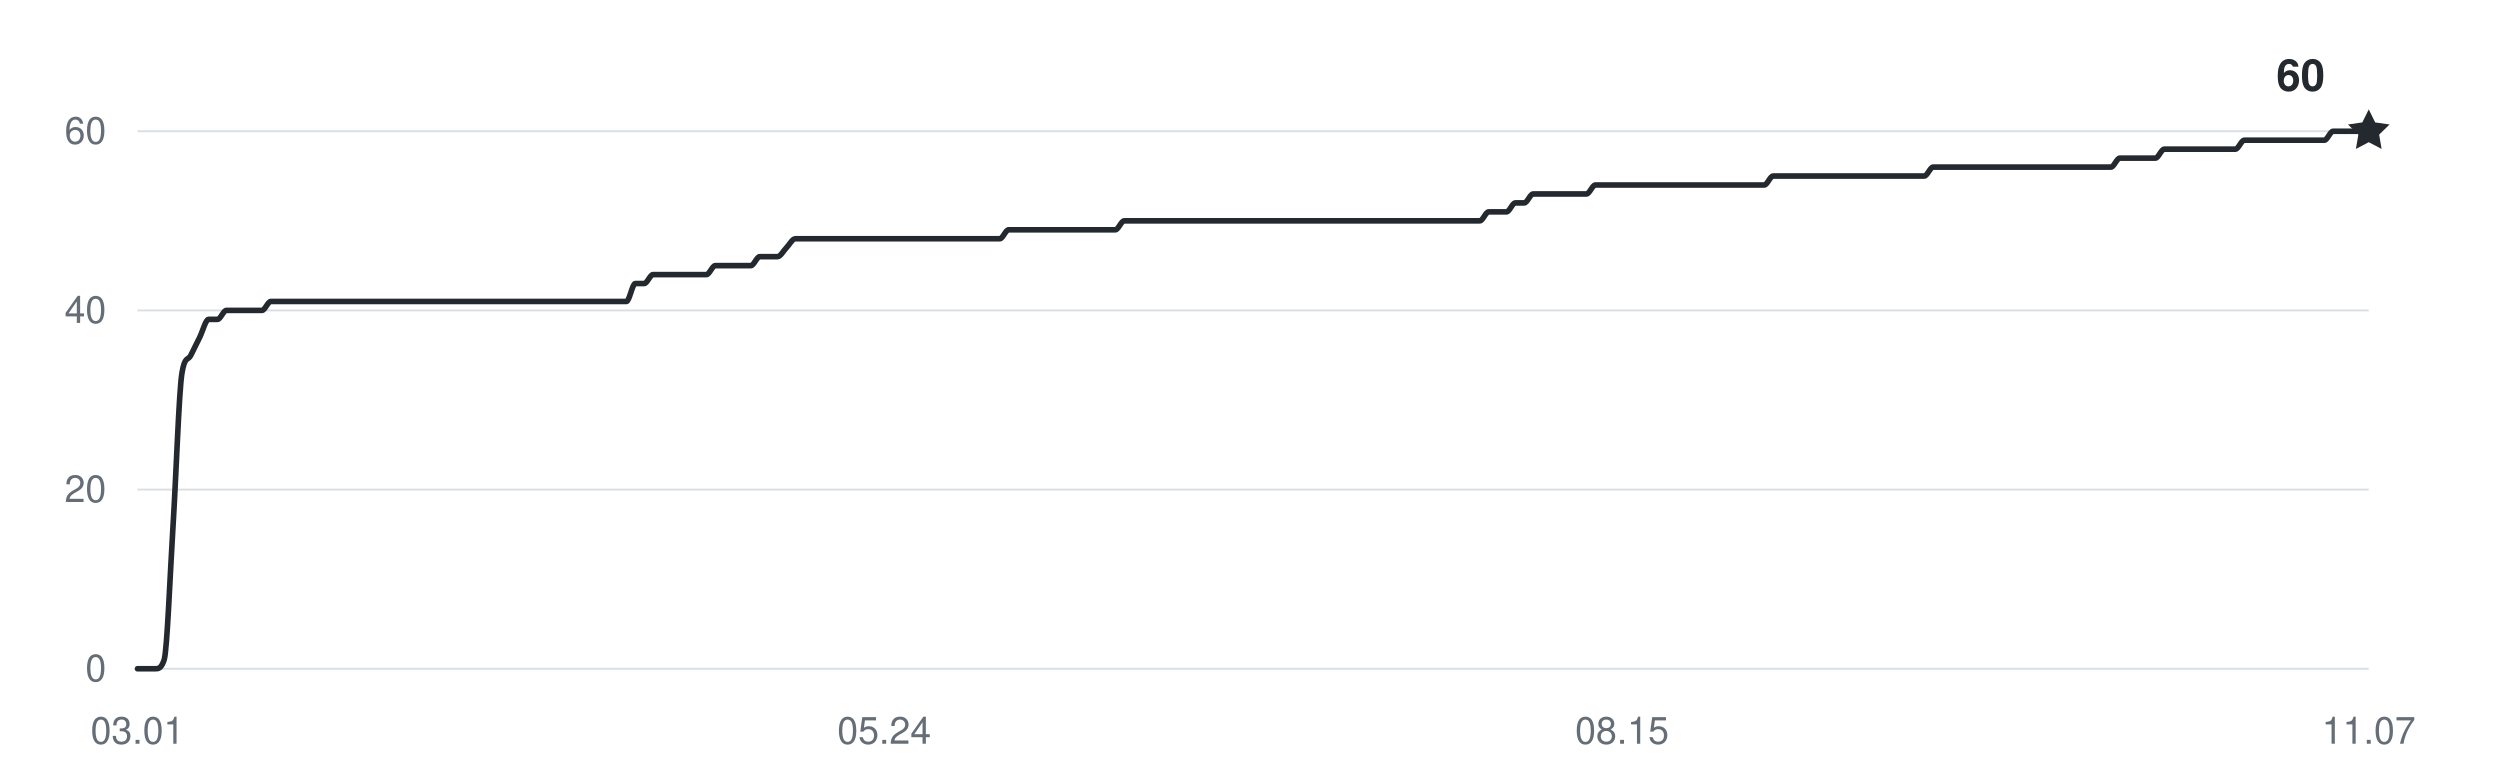
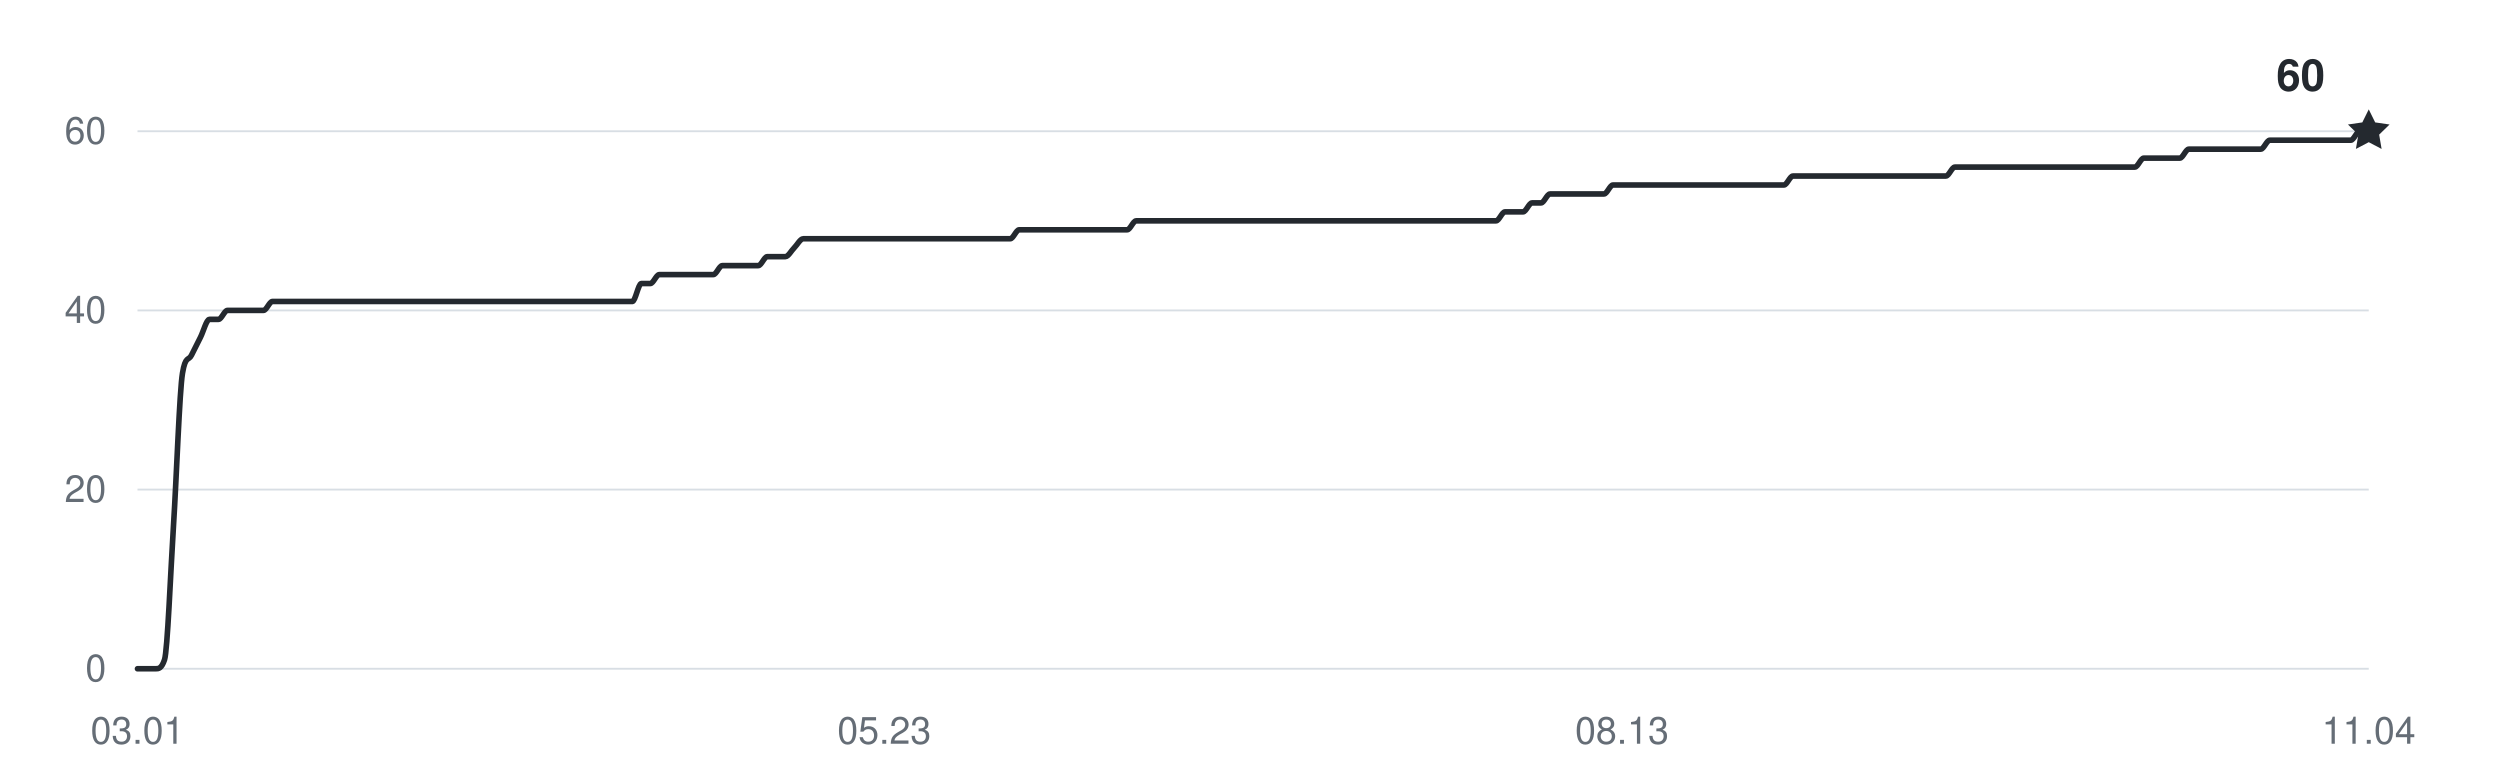
<svg xmlns="http://www.w3.org/2000/svg" width="800" height="250" viewBox="0 0 800 250" role="img" aria-labelledby="title desc">
  <g fill="#656d76" font-family="-apple-system,BlinkMacSystemFont,Segoe UI,Helvetica,Arial,sans-serif" font-size="12">
    <path d="M44 214H758" stroke="#d8dee4" stroke-width="0.6" />
    <text x="34" y="218" text-anchor="end">0</text>
    <path d="M44 156.667H758" stroke="#d8dee4" stroke-width="0.6" />
    <text x="34" y="160.667" text-anchor="end">20</text>
    <path d="M44 99.333H758" stroke="#d8dee4" stroke-width="0.6" />
    <text x="34" y="103.333" text-anchor="end">40</text>
    <path d="M44 42H758" stroke="#d8dee4" stroke-width="0.6" />
    <text x="34" y="46" text-anchor="end">60</text>
    <text x="44" y="238" text-anchor="middle">03.01</text>
-     <text x="282.948" y="238" text-anchor="middle">05.24</text>
-     <text x="519.052" y="238" text-anchor="middle">08.15</text>
-     <text x="758" y="238" text-anchor="middle">11.07</text>
-     <path d="M44,214 C44.95,214 45.9,214 46.84,214 C47.79,214 48.74,214 49.69,214 C50.64,214 51.59,214 52.53,211.13 C53.48,208.27 54.43,183.42 55.38,168.13 C56.33,152.84 57.27,125.13 58.22,119.4 C59.17,113.67 60.12,115.58 61.07,113.67 C62.02,111.76 62.96,109.84 63.91,107.93 C64.86,106.02 65.81,102.2 66.76,102.2 C67.71,102.2 68.65,102.2 69.6,102.2 C70.55,102.2 71.5,99.33 72.45,99.33 C73.39,99.33 74.34,99.33 75.29,99.33 C76.24,99.33 77.19,99.33 78.14,99.33 C79.08,99.33 80.03,99.33 80.98,99.33 C81.93,99.33 82.88,99.33 83.82,99.33 C84.77,99.33 85.72,96.47 86.67,96.47 C87.62,96.47 88.57,96.47 89.51,96.47 C90.46,96.47 91.41,96.47 92.36,96.47 C93.31,96.47 94.25,96.47 95.2,96.47 C96.15,96.47 97.1,96.47 98.05,96.47 C99,96.47 99.94,96.47 100.89,96.47 C101.84,96.47 102.79,96.47 103.74,96.47 C104.69,96.47 105.63,96.47 106.58,96.47 C107.53,96.47 108.48,96.47 109.43,96.47 C110.37,96.47 111.32,96.47 112.27,96.47 C113.22,96.47 114.17,96.47 115.12,96.47 C116.06,96.47 117.01,96.47 117.96,96.47 C118.91,96.47 119.86,96.47 120.8,96.47 C121.75,96.47 122.7,96.47 123.65,96.47 C124.6,96.47 125.55,96.47 126.49,96.47 C127.44,96.47 128.39,96.47 129.34,96.47 C130.29,96.47 131.24,96.47 132.18,96.47 C133.13,96.47 134.08,96.47 135.03,96.47 C135.98,96.47 136.92,96.47 137.87,96.47 C138.82,96.47 139.77,96.47 140.72,96.47 C141.67,96.47 142.61,96.47 143.56,96.47 C144.51,96.47 145.46,96.47 146.41,96.47 C147.35,96.47 148.3,96.47 149.25,96.47 C150.2,96.47 151.15,96.47 152.1,96.47 C153.04,96.47 153.99,96.47 154.94,96.47 C155.89,96.47 156.84,96.47 157.78,96.47 C158.73,96.47 159.68,96.47 160.63,96.47 C161.58,96.47 162.53,96.47 163.47,96.47 C164.42,96.47 165.37,96.47 166.32,96.47 C167.27,96.47 168.22,96.47 169.16,96.47 C170.11,96.47 171.06,96.47 172.01,96.47 C172.96,96.47 173.9,96.47 174.85,96.47 C175.8,96.47 176.75,96.47 177.7,96.47 C178.65,96.47 179.59,96.47 180.54,96.47 C181.49,96.47 182.44,96.47 183.39,96.47 C184.33,96.47 185.28,96.47 186.23,96.47 C187.18,96.47 188.13,96.47 189.08,96.47 C190.02,96.47 190.97,96.47 191.92,96.47 C192.87,96.47 193.82,96.47 194.76,96.47 C195.71,96.47 196.66,96.47 197.61,96.47 C198.56,96.47 199.51,96.47 200.45,96.47 C201.4,96.47 202.35,90.73 203.3,90.73 C204.25,90.73 205.2,90.73 206.14,90.73 C207.09,90.73 208.04,87.87 208.99,87.87 C209.94,87.87 210.88,87.87 211.83,87.87 C212.78,87.87 213.73,87.87 214.68,87.87 C215.63,87.87 216.57,87.87 217.52,87.87 C218.47,87.87 219.42,87.87 220.37,87.87 C221.31,87.87 222.26,87.87 223.21,87.87 C224.16,87.87 225.11,87.87 226.06,87.87 C227,87.87 227.95,85 228.9,85 C229.85,85 230.8,85 231.75,85 C232.69,85 233.64,85 234.59,85 C235.54,85 236.49,85 237.43,85 C238.38,85 239.33,85 240.28,85 C241.23,85 242.18,82.13 243.12,82.13 C244.07,82.13 245.02,82.13 245.97,82.13 C246.92,82.13 247.86,82.13 248.81,82.13 C249.76,82.13 250.71,80.22 251.66,79.27 C252.61,78.31 253.55,76.4 254.5,76.4 C255.45,76.4 256.4,76.4 257.35,76.4 C258.29,76.4 259.24,76.4 260.19,76.4 C261.14,76.4 262.09,76.4 263.04,76.4 C263.98,76.4 264.93,76.4 265.88,76.4 C266.83,76.4 267.78,76.4 268.73,76.4 C269.67,76.4 270.62,76.4 271.57,76.4 C272.52,76.4 273.47,76.4 274.41,76.4 C275.36,76.4 276.31,76.4 277.26,76.4 C278.21,76.4 279.16,76.4 280.1,76.4 C281.05,76.4 282,76.4 282.95,76.4 C283.9,76.4 284.84,76.4 285.79,76.4 C286.74,76.4 287.69,76.4 288.64,76.4 C289.59,76.4 290.53,76.4 291.48,76.4 C292.43,76.4 293.38,76.4 294.33,76.4 C295.27,76.4 296.22,76.4 297.17,76.4 C298.12,76.4 299.07,76.4 300.02,76.4 C300.96,76.4 301.91,76.4 302.86,76.4 C303.81,76.4 304.76,76.4 305.71,76.4 C306.65,76.4 307.6,76.4 308.55,76.4 C309.5,76.4 310.45,76.4 311.39,76.4 C312.34,76.4 313.29,76.4 314.24,76.4 C315.19,76.4 316.14,76.4 317.08,76.4 C318.03,76.4 318.98,76.4 319.93,76.4 C320.88,76.4 321.82,73.53 322.77,73.53 C323.72,73.53 324.67,73.53 325.62,73.53 C326.57,73.53 327.51,73.53 328.46,73.53 C329.41,73.53 330.36,73.53 331.31,73.53 C332.25,73.53 333.2,73.53 334.15,73.53 C335.1,73.53 336.05,73.53 337,73.53 C337.94,73.53 338.89,73.53 339.84,73.53 C340.79,73.53 341.74,73.53 342.69,73.53 C343.63,73.53 344.58,73.53 345.53,73.53 C346.48,73.53 347.43,73.53 348.37,73.53 C349.32,73.53 350.27,73.53 351.22,73.53 C352.17,73.53 353.12,73.53 354.06,73.53 C355.01,73.53 355.96,73.53 356.91,73.53 C357.86,73.53 358.8,70.67 359.75,70.67 C360.7,70.67 361.65,70.67 362.6,70.67 C363.55,70.67 364.49,70.67 365.44,70.67 C366.39,70.67 367.34,70.67 368.29,70.67 C369.24,70.67 370.18,70.67 371.13,70.67 C372.08,70.67 373.03,70.67 373.98,70.67 C374.92,70.67 375.87,70.67 376.82,70.67 C377.77,70.67 378.72,70.67 379.67,70.67 C380.61,70.67 381.56,70.67 382.51,70.67 C383.46,70.67 384.41,70.67 385.35,70.67 C386.3,70.67 387.25,70.67 388.2,70.67 C389.15,70.67 390.1,70.67 391.04,70.67 C391.99,70.67 392.94,70.67 393.89,70.67 C394.84,70.67 395.78,70.67 396.73,70.67 C397.68,70.67 398.63,70.67 399.58,70.67 C400.53,70.67 401.47,70.67 402.42,70.67 C403.37,70.67 404.32,70.67 405.27,70.67 C406.22,70.67 407.16,70.67 408.11,70.67 C409.06,70.67 410.01,70.67 410.96,70.67 C411.9,70.67 412.85,70.67 413.8,70.67 C414.75,70.67 415.7,70.67 416.65,70.67 C417.59,70.67 418.54,70.67 419.49,70.67 C420.44,70.67 421.39,70.67 422.33,70.67 C423.28,70.67 424.23,70.67 425.18,70.67 C426.13,70.67 427.08,70.67 428.02,70.67 C428.97,70.67 429.92,70.67 430.87,70.67 C431.82,70.67 432.76,70.67 433.71,70.67 C434.66,70.67 435.61,70.67 436.56,70.67 C437.51,70.67 438.45,70.67 439.4,70.67 C440.35,70.67 441.3,70.67 442.25,70.67 C443.2,70.67 444.14,70.67 445.09,70.67 C446.04,70.67 446.99,70.67 447.94,70.67 C448.88,70.67 449.83,70.67 450.78,70.67 C451.73,70.67 452.68,70.67 453.63,70.67 C454.57,70.67 455.52,70.67 456.47,70.67 C457.42,70.67 458.37,70.67 459.31,70.67 C460.26,70.67 461.21,70.67 462.16,70.67 C463.11,70.67 464.06,70.67 465,70.67 C465.95,70.67 466.9,70.67 467.85,70.67 C468.8,70.67 469.75,70.67 470.69,70.67 C471.64,70.67 472.59,70.67 473.54,70.67 C474.49,70.67 475.43,67.8 476.38,67.8 C477.33,67.8 478.28,67.8 479.23,67.8 C480.18,67.8 481.12,67.8 482.07,67.8 C483.02,67.8 483.97,64.93 484.92,64.93 C485.86,64.93 486.81,64.93 487.76,64.93 C488.71,64.93 489.66,62.07 490.61,62.07 C491.55,62.07 492.5,62.07 493.45,62.07 C494.4,62.07 495.35,62.07 496.29,62.07 C497.24,62.07 498.19,62.07 499.14,62.07 C500.09,62.07 501.04,62.07 501.98,62.07 C502.93,62.07 503.88,62.07 504.83,62.07 C505.78,62.07 506.73,62.07 507.67,62.07 C508.62,62.07 509.57,59.2 510.52,59.2 C511.47,59.2 512.41,59.2 513.36,59.2 C514.31,59.2 515.26,59.2 516.21,59.2 C517.16,59.2 518.1,59.2 519.05,59.2 C520,59.2 520.95,59.2 521.9,59.2 C522.84,59.2 523.79,59.2 524.74,59.2 C525.69,59.2 526.64,59.2 527.59,59.2 C528.53,59.2 529.48,59.2 530.43,59.2 C531.38,59.2 532.33,59.2 533.27,59.2 C534.22,59.2 535.17,59.2 536.12,59.2 C537.07,59.2 538.02,59.2 538.96,59.2 C539.91,59.2 540.86,59.2 541.81,59.2 C542.76,59.2 543.71,59.2 544.65,59.2 C545.6,59.2 546.55,59.2 547.5,59.2 C548.45,59.2 549.39,59.2 550.34,59.2 C551.29,59.2 552.24,59.2 553.19,59.2 C554.14,59.2 555.08,59.2 556.03,59.2 C556.98,59.2 557.93,59.2 558.88,59.2 C559.82,59.2 560.77,59.2 561.72,59.2 C562.67,59.2 563.62,59.2 564.57,59.2 C565.51,59.2 566.46,56.33 567.41,56.33 C568.36,56.33 569.31,56.33 570.25,56.33 C571.2,56.33 572.15,56.33 573.1,56.33 C574.05,56.33 575,56.33 575.94,56.33 C576.89,56.33 577.84,56.33 578.79,56.33 C579.74,56.33 580.69,56.33 581.63,56.33 C582.58,56.33 583.53,56.33 584.48,56.33 C585.43,56.33 586.37,56.33 587.32,56.33 C588.27,56.33 589.22,56.33 590.17,56.33 C591.12,56.33 592.06,56.33 593.01,56.33 C593.96,56.33 594.91,56.33 595.86,56.33 C596.8,56.33 597.75,56.33 598.7,56.33 C599.65,56.33 600.6,56.33 601.55,56.33 C602.49,56.33 603.44,56.33 604.39,56.33 C605.34,56.33 606.29,56.33 607.24,56.33 C608.18,56.33 609.13,56.33 610.08,56.33 C611.03,56.33 611.98,56.33 612.92,56.33 C613.87,56.33 614.82,56.33 615.77,56.33 C616.72,56.33 617.67,53.47 618.61,53.47 C619.56,53.47 620.51,53.47 621.46,53.47 C622.41,53.47 623.35,53.47 624.3,53.47 C625.25,53.47 626.2,53.47 627.15,53.47 C628.1,53.47 629.04,53.47 629.99,53.47 C630.94,53.47 631.89,53.47 632.84,53.47 C633.78,53.47 634.73,53.47 635.68,53.47 C636.63,53.47 637.58,53.47 638.53,53.47 C639.47,53.47 640.42,53.47 641.37,53.47 C642.32,53.47 643.27,53.47 644.22,53.47 C645.16,53.47 646.11,53.47 647.06,53.47 C648.01,53.47 648.96,53.47 649.9,53.47 C650.85,53.47 651.8,53.47 652.75,53.47 C653.7,53.47 654.65,53.47 655.59,53.47 C656.54,53.47 657.49,53.47 658.44,53.47 C659.39,53.47 660.33,53.47 661.28,53.47 C662.23,53.47 663.18,53.47 664.13,53.47 C665.08,53.47 666.02,53.47 666.97,53.47 C667.92,53.47 668.87,53.47 669.82,53.47 C670.76,53.47 671.71,53.47 672.66,53.47 C673.61,53.47 674.56,53.47 675.51,53.47 C676.45,53.47 677.4,50.6 678.35,50.6 C679.3,50.6 680.25,50.6 681.2,50.6 C682.14,50.6 683.09,50.6 684.04,50.6 C684.99,50.6 685.94,50.6 686.88,50.6 C687.83,50.6 688.78,50.6 689.73,50.6 C690.68,50.6 691.63,47.73 692.57,47.73 C693.52,47.73 694.47,47.73 695.42,47.73 C696.37,47.73 697.31,47.73 698.26,47.73 C699.21,47.73 700.16,47.73 701.11,47.73 C702.06,47.73 703,47.73 703.95,47.73 C704.9,47.73 705.85,47.73 706.8,47.73 C707.75,47.73 708.69,47.73 709.64,47.73 C710.59,47.73 711.54,47.73 712.49,47.73 C713.43,47.73 714.38,47.73 715.33,47.73 C716.28,47.73 717.23,44.87 718.18,44.87 C719.12,44.87 720.07,44.87 721.02,44.87 C721.97,44.87 722.92,44.87 723.86,44.87 C724.81,44.87 725.76,44.87 726.71,44.87 C727.66,44.87 728.61,44.87 729.55,44.87 C730.5,44.87 731.45,44.87 732.4,44.87 C733.35,44.87 734.29,44.87 735.24,44.87 C736.19,44.87 737.14,44.87 738.09,44.87 C739.04,44.87 739.98,44.87 740.93,44.87 C741.88,44.87 742.83,44.87 743.78,44.87 C744.73,44.87 745.67,42 746.62,42 C747.57,42 748.52,42 749.47,42 C750.41,42 751.36,42 752.31,42 C753.26,42 754.21,42 755.16,42 C756.1,42 757.05,42 758,42" fill="none" stroke="#24292f" stroke-width="1.8" stroke-linecap="round" stroke-linejoin="round" />
+     <text x="282.96" y="238" text-anchor="middle">05.23</text>
+     <text x="519.04" y="238" text-anchor="middle">08.13</text>
+     <text x="758" y="238" text-anchor="middle">11.04</text>
+     <path d="M44,214 C44.96,214 45.92,214 46.88,214 C47.84,214 48.8,214 49.76,214 C50.72,214 51.68,214 52.64,211.13 C53.6,208.27 54.56,183.42 55.52,168.13 C56.48,152.84 57.44,125.13 58.4,119.4 C59.35,113.67 60.31,115.58 61.27,113.67 C62.23,111.76 63.19,109.84 64.15,107.93 C65.11,106.02 66.07,102.2 67.03,102.2 C67.99,102.2 68.95,102.2 69.91,102.2 C70.87,102.2 71.83,99.33 72.79,99.33 C73.75,99.33 74.71,99.33 75.67,99.33 C76.63,99.33 77.59,99.33 78.55,99.33 C79.51,99.33 80.47,99.33 81.43,99.33 C82.39,99.33 83.35,99.33 84.31,99.33 C85.27,99.33 86.23,96.47 87.19,96.47 C88.15,96.47 89.1,96.47 90.06,96.47 C91.02,96.47 91.98,96.47 92.94,96.47 C93.9,96.47 94.86,96.47 95.82,96.47 C96.78,96.47 97.74,96.47 98.7,96.47 C99.66,96.47 100.62,96.47 101.58,96.47 C102.54,96.47 103.5,96.47 104.46,96.47 C105.42,96.47 106.38,96.47 107.34,96.47 C108.3,96.47 109.26,96.47 110.22,96.47 C111.18,96.47 112.14,96.47 113.1,96.47 C114.06,96.47 115.02,96.47 115.98,96.47 C116.94,96.47 117.9,96.47 118.85,96.47 C119.81,96.47 120.77,96.47 121.73,96.47 C122.69,96.47 123.65,96.47 124.61,96.47 C125.57,96.47 126.53,96.47 127.49,96.47 C128.45,96.47 129.41,96.47 130.37,96.47 C131.33,96.47 132.29,96.47 133.25,96.47 C134.21,96.47 135.17,96.47 136.13,96.47 C137.09,96.47 138.05,96.47 139.01,96.47 C139.97,96.47 140.93,96.47 141.89,96.47 C142.85,96.47 143.81,96.47 144.77,96.47 C145.73,96.47 146.69,96.47 147.65,96.47 C148.6,96.47 149.56,96.47 150.52,96.47 C151.48,96.47 152.44,96.47 153.4,96.47 C154.36,96.47 155.32,96.47 156.28,96.47 C157.24,96.47 158.2,96.47 159.16,96.47 C160.12,96.47 161.08,96.47 162.04,96.47 C163,96.47 163.96,96.47 164.92,96.47 C165.88,96.47 166.84,96.47 167.8,96.47 C168.76,96.47 169.72,96.47 170.68,96.47 C171.64,96.47 172.6,96.47 173.56,96.47 C174.52,96.47 175.48,96.47 176.44,96.47 C177.4,96.47 178.35,96.47 179.31,96.47 C180.27,96.47 181.23,96.47 182.19,96.47 C183.15,96.47 184.11,96.47 185.07,96.47 C186.03,96.47 186.99,96.47 187.95,96.47 C188.91,96.47 189.87,96.47 190.83,96.47 C191.79,96.47 192.75,96.47 193.71,96.47 C194.67,96.47 195.63,96.47 196.59,96.47 C197.55,96.47 198.51,96.47 199.47,96.47 C200.43,96.47 201.39,96.47 202.35,96.47 C203.31,96.47 204.27,90.73 205.23,90.73 C206.19,90.73 207.15,90.73 208.1,90.73 C209.06,90.73 210.02,87.87 210.98,87.87 C211.94,87.87 212.9,87.87 213.86,87.87 C214.82,87.87 215.78,87.87 216.74,87.87 C217.7,87.87 218.66,87.87 219.62,87.87 C220.58,87.87 221.54,87.87 222.5,87.87 C223.46,87.87 224.42,87.87 225.38,87.87 C226.34,87.87 227.3,87.87 228.26,87.87 C229.22,87.87 230.18,85 231.14,85 C232.1,85 233.06,85 234.02,85 C234.98,85 235.94,85 236.9,85 C237.85,85 238.81,85 239.77,85 C240.73,85 241.69,85 242.65,85 C243.61,85 244.57,82.13 245.53,82.13 C246.49,82.13 247.45,82.13 248.41,82.13 C249.37,82.13 250.33,82.13 251.29,82.13 C252.25,82.13 253.21,80.22 254.17,79.27 C255.13,78.31 256.09,76.4 257.05,76.4 C258.01,76.4 258.97,76.4 259.93,76.4 C260.89,76.4 261.85,76.4 262.81,76.4 C263.77,76.4 264.73,76.4 265.69,76.4 C266.65,76.4 267.6,76.4 268.56,76.4 C269.52,76.4 270.48,76.4 271.44,76.4 C272.4,76.4 273.36,76.4 274.32,76.4 C275.28,76.4 276.24,76.4 277.2,76.4 C278.16,76.4 279.12,76.4 280.08,76.4 C281.04,76.4 282,76.4 282.96,76.4 C283.92,76.4 284.88,76.4 285.84,76.4 C286.8,76.4 287.76,76.4 288.72,76.4 C289.68,76.4 290.64,76.4 291.6,76.4 C292.56,76.4 293.52,76.4 294.48,76.4 C295.44,76.4 296.4,76.4 297.35,76.4 C298.31,76.4 299.27,76.4 300.23,76.4 C301.19,76.4 302.15,76.4 303.11,76.4 C304.07,76.4 305.03,76.4 305.99,76.4 C306.95,76.4 307.91,76.4 308.87,76.4 C309.83,76.4 310.79,76.4 311.75,76.4 C312.71,76.4 313.67,76.4 314.63,76.4 C315.59,76.4 316.55,76.4 317.51,76.4 C318.47,76.4 319.43,76.4 320.39,76.4 C321.35,76.4 322.31,76.4 323.27,76.4 C324.23,76.4 325.19,73.53 326.15,73.53 C327.1,73.53 328.06,73.53 329.02,73.53 C329.98,73.53 330.94,73.53 331.9,73.53 C332.86,73.53 333.82,73.53 334.78,73.53 C335.74,73.53 336.7,73.53 337.66,73.53 C338.62,73.53 339.58,73.53 340.54,73.53 C341.5,73.53 342.46,73.53 343.42,73.53 C344.38,73.53 345.34,73.53 346.3,73.53 C347.26,73.53 348.22,73.53 349.18,73.53 C350.14,73.53 351.1,73.53 352.06,73.53 C353.02,73.53 353.98,73.53 354.94,73.53 C355.9,73.53 356.85,73.53 357.81,73.53 C358.77,73.53 359.73,73.53 360.69,73.53 C361.65,73.53 362.61,70.67 363.57,70.67 C364.53,70.67 365.49,70.67 366.45,70.67 C367.41,70.67 368.37,70.67 369.33,70.67 C370.29,70.67 371.25,70.67 372.21,70.67 C373.17,70.67 374.13,70.67 375.09,70.67 C376.05,70.67 377.01,70.67 377.97,70.67 C378.93,70.67 379.89,70.67 380.85,70.67 C381.81,70.67 382.77,70.67 383.73,70.67 C384.69,70.67 385.65,70.67 386.6,70.67 C387.56,70.67 388.52,70.67 389.48,70.67 C390.44,70.67 391.4,70.67 392.36,70.67 C393.32,70.67 394.28,70.67 395.24,70.67 C396.2,70.67 397.16,70.67 398.12,70.67 C399.08,70.67 400.04,70.67 401,70.67 C401.96,70.67 402.92,70.67 403.88,70.67 C404.84,70.67 405.8,70.67 406.76,70.67 C407.72,70.67 408.68,70.67 409.64,70.67 C410.6,70.67 411.56,70.67 412.52,70.67 C413.48,70.67 414.44,70.67 415.4,70.67 C416.35,70.67 417.31,70.67 418.27,70.67 C419.23,70.67 420.19,70.67 421.15,70.67 C422.11,70.67 423.07,70.67 424.03,70.67 C424.99,70.67 425.95,70.67 426.91,70.67 C427.87,70.67 428.83,70.67 429.79,70.67 C430.75,70.67 431.71,70.67 432.67,70.67 C433.63,70.67 434.59,70.67 435.55,70.67 C436.51,70.67 437.47,70.67 438.43,70.67 C439.39,70.67 440.35,70.67 441.31,70.67 C442.27,70.67 443.23,70.67 444.19,70.67 C445.15,70.67 446.1,70.67 447.06,70.67 C448.02,70.67 448.98,70.67 449.94,70.67 C450.9,70.67 451.86,70.67 452.82,70.67 C453.78,70.67 454.74,70.67 455.7,70.67 C456.66,70.67 457.62,70.67 458.58,70.67 C459.54,70.67 460.5,70.67 461.46,70.67 C462.42,70.67 463.38,70.67 464.34,70.67 C465.3,70.67 466.26,70.67 467.22,70.67 C468.18,70.67 469.14,70.67 470.1,70.67 C471.06,70.67 472.02,70.67 472.98,70.67 C473.94,70.67 474.9,70.67 475.85,70.67 C476.81,70.67 477.77,70.67 478.73,70.67 C479.69,70.67 480.65,67.8 481.61,67.8 C482.57,67.8 483.53,67.8 484.49,67.8 C485.45,67.8 486.41,67.8 487.37,67.8 C488.33,67.8 489.29,64.93 490.25,64.93 C491.21,64.93 492.17,64.93 493.13,64.93 C494.09,64.93 495.05,62.07 496.01,62.07 C496.97,62.07 497.93,62.07 498.89,62.07 C499.85,62.07 500.81,62.07 501.77,62.07 C502.73,62.07 503.69,62.07 504.65,62.07 C505.6,62.07 506.56,62.07 507.52,62.07 C508.48,62.07 509.44,62.07 510.4,62.07 C511.36,62.07 512.32,62.07 513.28,62.07 C514.24,62.07 515.2,59.2 516.16,59.2 C517.12,59.2 518.08,59.2 519.04,59.2 C520,59.2 520.96,59.2 521.92,59.2 C522.88,59.2 523.84,59.2 524.8,59.2 C525.76,59.2 526.72,59.2 527.68,59.2 C528.64,59.2 529.6,59.2 530.56,59.2 C531.52,59.2 532.48,59.2 533.44,59.2 C534.4,59.2 535.35,59.2 536.31,59.2 C537.27,59.2 538.23,59.2 539.19,59.2 C540.15,59.2 541.11,59.2 542.07,59.2 C543.03,59.2 543.99,59.2 544.95,59.2 C545.91,59.2 546.87,59.2 547.83,59.2 C548.79,59.2 549.75,59.2 550.71,59.2 C551.67,59.2 552.63,59.2 553.59,59.2 C554.55,59.2 555.51,59.2 556.47,59.2 C557.43,59.2 558.39,59.2 559.35,59.2 C560.31,59.2 561.27,59.2 562.23,59.2 C563.19,59.2 564.15,59.2 565.1,59.2 C566.06,59.2 567.02,59.2 567.98,59.2 C568.94,59.2 569.9,59.2 570.86,59.2 C571.82,59.2 572.78,56.33 573.74,56.33 C574.7,56.33 575.66,56.33 576.62,56.33 C577.58,56.33 578.54,56.33 579.5,56.33 C580.46,56.33 581.42,56.33 582.38,56.33 C583.34,56.33 584.3,56.33 585.26,56.33 C586.22,56.33 587.18,56.33 588.14,56.33 C589.1,56.33 590.06,56.33 591.02,56.33 C591.98,56.33 592.94,56.33 593.9,56.33 C594.85,56.33 595.81,56.33 596.77,56.33 C597.73,56.33 598.69,56.33 599.65,56.33 C600.61,56.33 601.57,56.33 602.53,56.33 C603.49,56.33 604.45,56.33 605.41,56.33 C606.37,56.33 607.33,56.33 608.29,56.33 C609.25,56.33 610.21,56.33 611.17,56.33 C612.13,56.33 613.09,56.33 614.05,56.33 C615.01,56.33 615.97,56.33 616.93,56.33 C617.89,56.33 618.85,56.33 619.81,56.33 C620.77,56.33 621.73,56.33 622.69,56.33 C623.65,56.33 624.6,53.47 625.56,53.47 C626.52,53.47 627.48,53.47 628.44,53.47 C629.4,53.47 630.36,53.47 631.32,53.47 C632.28,53.47 633.24,53.47 634.2,53.47 C635.16,53.47 636.12,53.47 637.08,53.47 C638.04,53.47 639,53.47 639.96,53.47 C640.92,53.47 641.88,53.47 642.84,53.47 C643.8,53.47 644.76,53.47 645.72,53.47 C646.68,53.47 647.64,53.47 648.6,53.47 C649.56,53.47 650.52,53.47 651.48,53.47 C652.44,53.47 653.4,53.47 654.35,53.47 C655.31,53.47 656.27,53.47 657.23,53.47 C658.19,53.47 659.15,53.47 660.11,53.47 C661.07,53.47 662.03,53.47 662.99,53.47 C663.95,53.47 664.91,53.47 665.87,53.47 C666.83,53.47 667.79,53.47 668.75,53.47 C669.71,53.47 670.67,53.47 671.63,53.47 C672.59,53.47 673.55,53.47 674.51,53.47 C675.47,53.47 676.43,53.47 677.39,53.47 C678.35,53.47 679.31,53.47 680.27,53.47 C681.23,53.47 682.19,53.47 683.15,53.47 C684.1,53.47 685.06,50.6 686.02,50.6 C686.98,50.6 687.94,50.6 688.9,50.6 C689.86,50.6 690.82,50.6 691.78,50.6 C692.74,50.6 693.7,50.6 694.66,50.6 C695.62,50.6 696.58,50.6 697.54,50.6 C698.5,50.6 699.46,47.73 700.42,47.73 C701.38,47.73 702.34,47.73 703.3,47.73 C704.26,47.73 705.22,47.73 706.18,47.73 C707.14,47.73 708.1,47.73 709.06,47.73 C710.02,47.73 710.98,47.73 711.94,47.73 C712.9,47.73 713.85,47.73 714.81,47.73 C715.77,47.73 716.73,47.73 717.69,47.73 C718.65,47.73 719.61,47.73 720.57,47.73 C721.53,47.73 722.49,47.73 723.45,47.73 C724.41,47.73 725.37,44.87 726.33,44.87 C727.29,44.87 728.25,44.87 729.21,44.87 C730.17,44.87 731.13,44.87 732.09,44.87 C733.05,44.87 734.01,44.87 734.97,44.87 C735.93,44.87 736.89,44.87 737.85,44.87 C738.81,44.87 739.77,44.87 740.73,44.87 C741.69,44.87 742.65,44.87 743.6,44.87 C744.56,44.87 745.52,44.87 746.48,44.87 C747.44,44.87 748.4,44.87 749.36,44.87 C750.32,44.87 751.28,44.87 752.24,44.87 C753.2,44.87 754.16,42 755.12,42 C756.08,42 757.04,42 758,42" fill="none" stroke="#24292f" stroke-width="1.8" stroke-linecap="round" stroke-linejoin="round" />
    <path d="M0 -7 L2.06 -2.83 L6.66 -2.16 L3.33 1.08 L4.11 5.66 L0 3.5 L-4.11 5.66 L-3.33 1.08 L-6.66 -2.16 L-2.06 -2.83 Z" transform="translate(758 42)" fill="#24292f" />
    <text x="744" y="29" text-anchor="end" fill="#24292f" font-size="14" font-weight="600">60</text>
  </g>
</svg>
